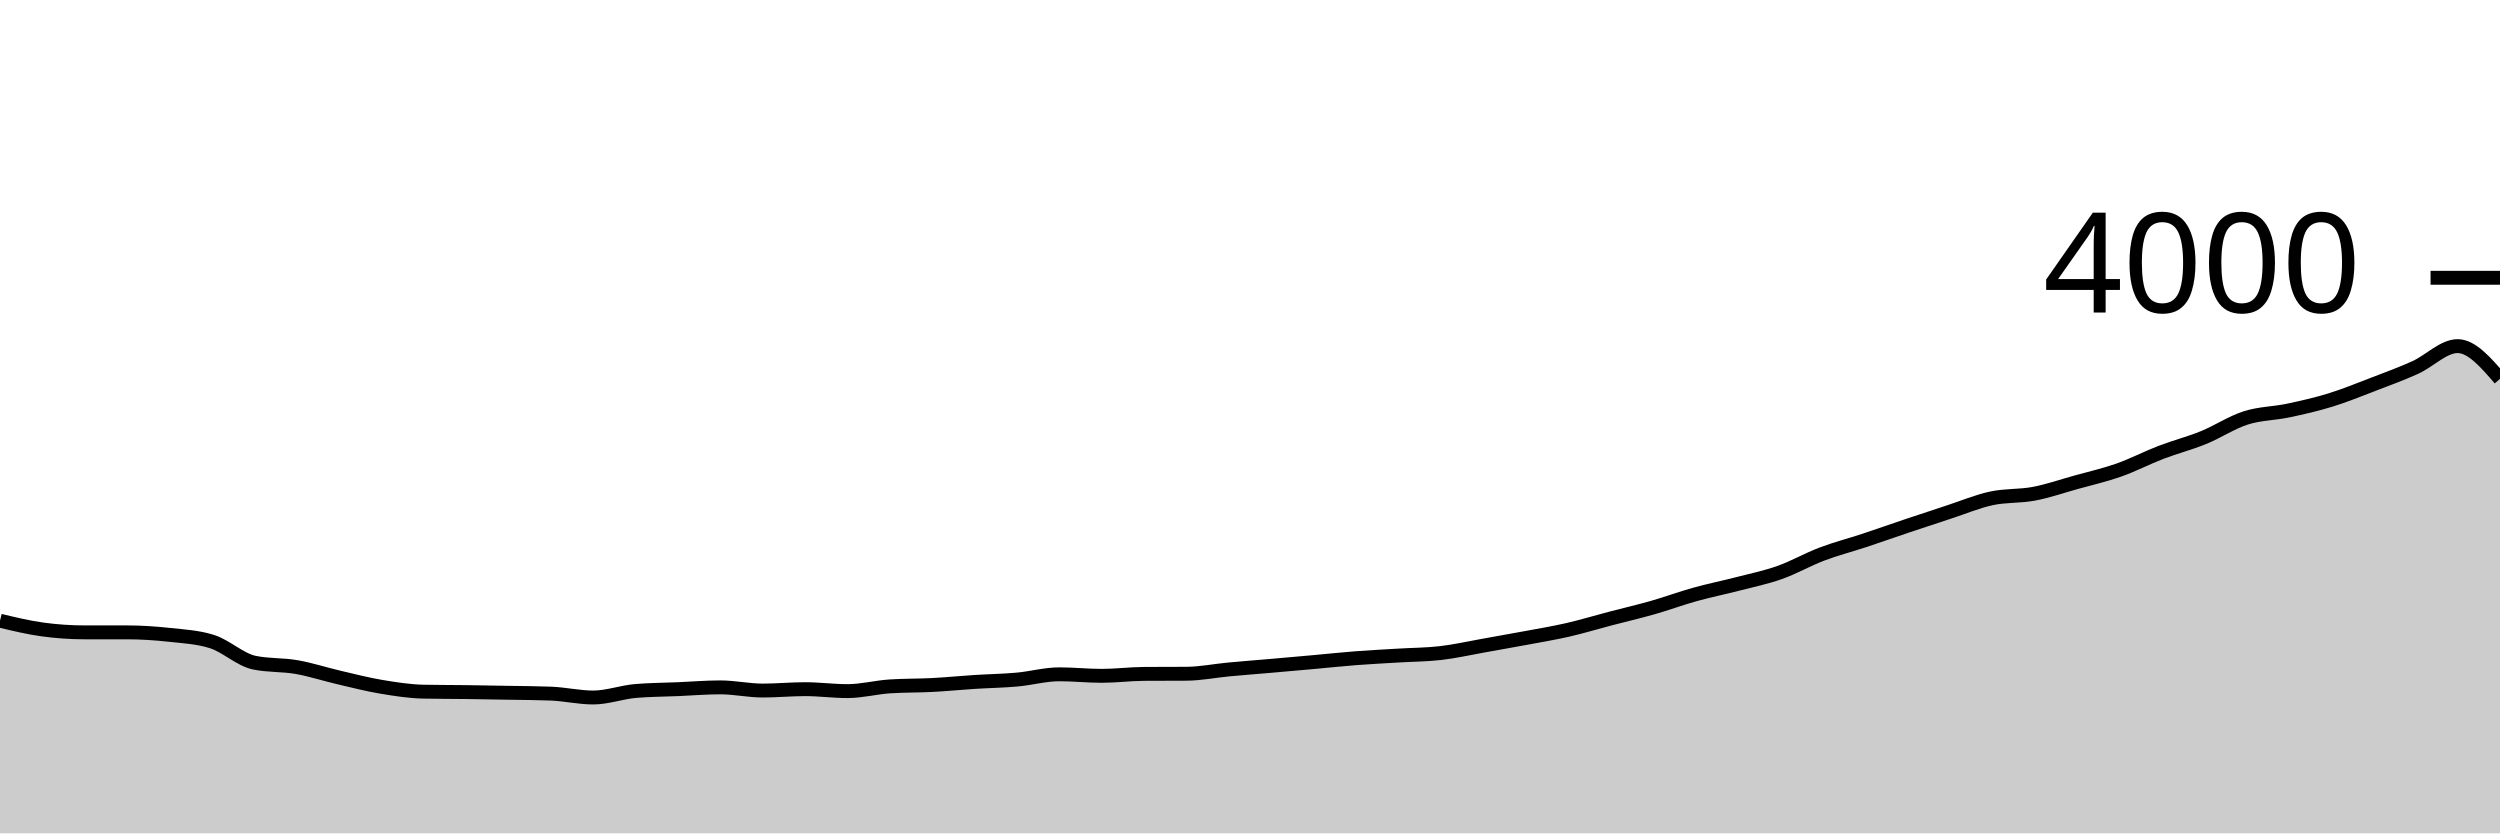
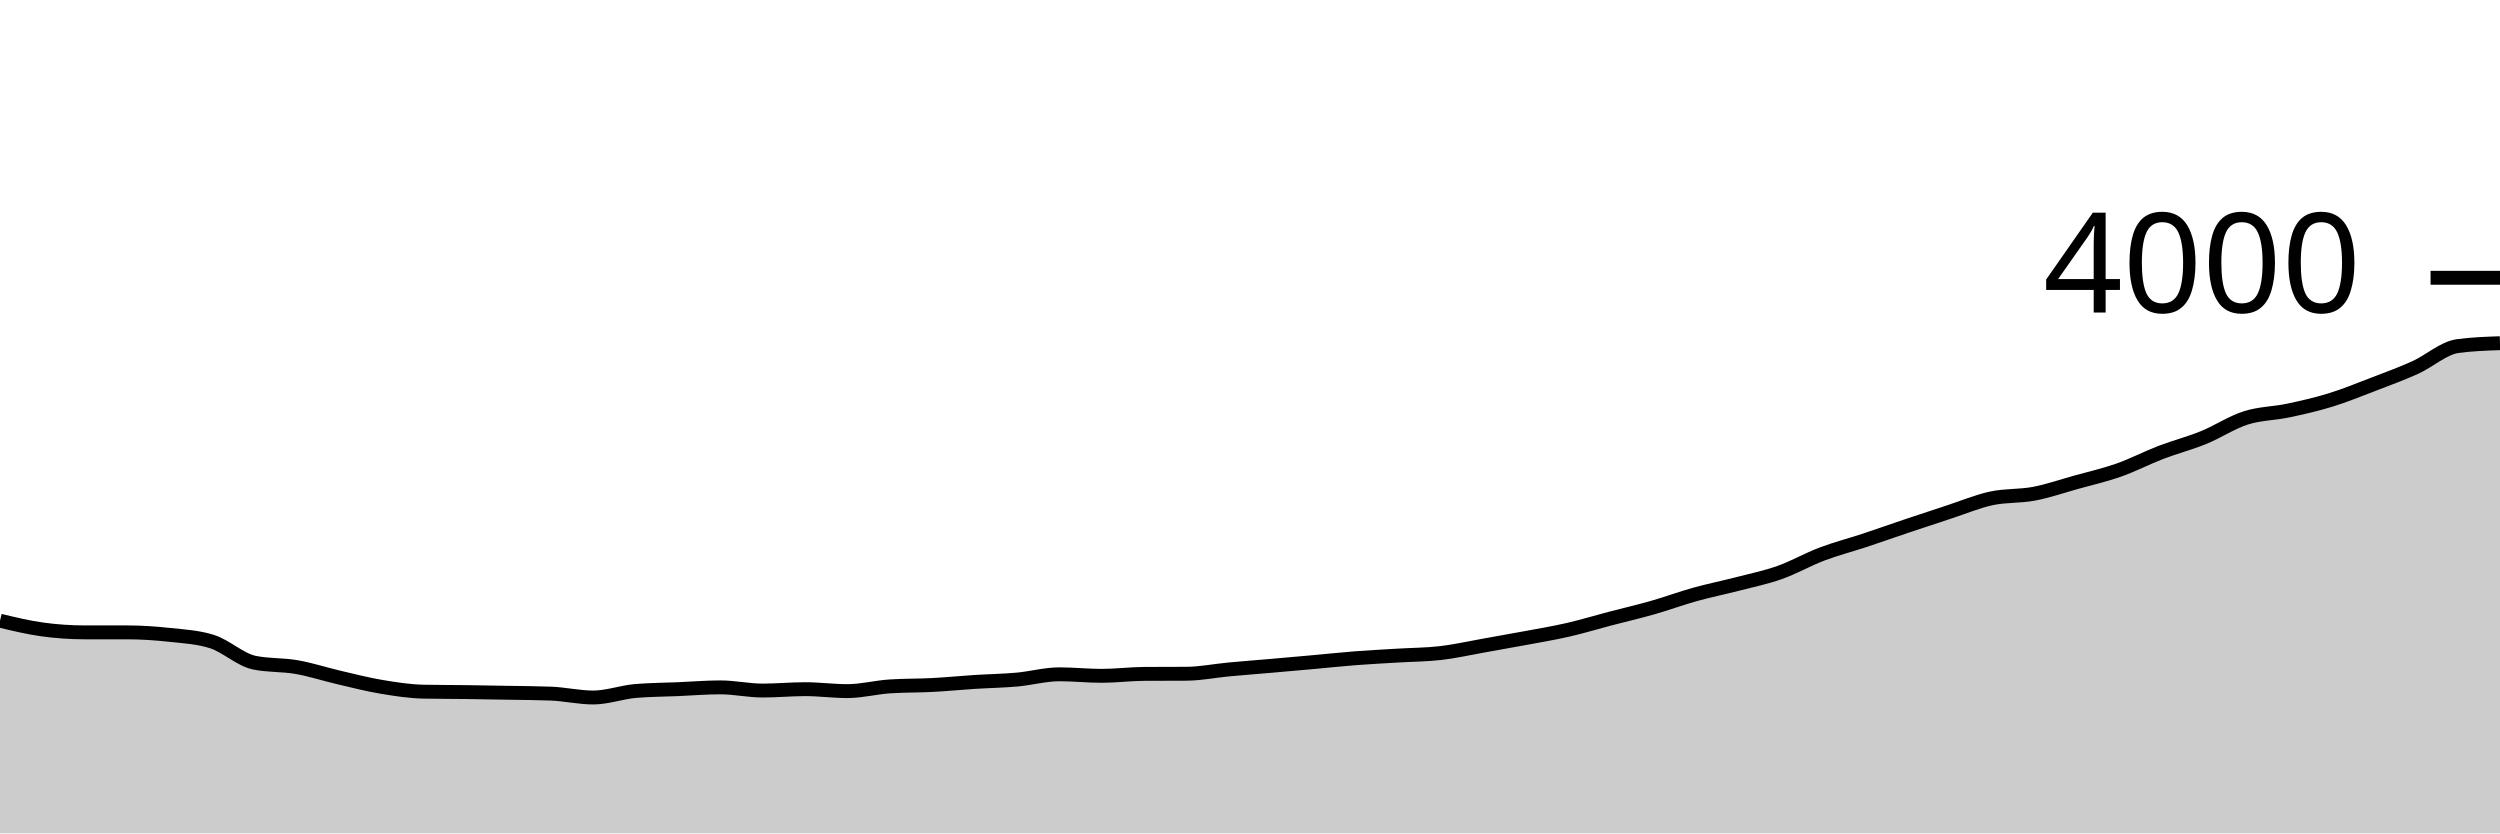
<svg xmlns="http://www.w3.org/2000/svg" viewBox="0 0 180 60">
  <g transform="translate(0,20)">
-     <path class="area" fill="rgba(0, 0, 0, 0.2)" d="M0,24.69C1.017,24.935,2.034,25.18,3.051,25.32C4.068,25.46,5.085,25.53,6.102,25.53C7.119,25.53,8.136,25.53,9.153,25.53C10.169,25.53,11.186,25.6,12.203,25.71C13.22,25.82,14.237,25.87,15.254,26.19C16.271,26.51,17.288,27.497,18.305,27.71C19.322,27.923,20.339,27.852,21.356,28.03C22.373,28.208,23.39,28.543,24.407,28.78C25.424,29.017,26.441,29.28,27.458,29.45C28.475,29.62,29.492,29.78,30.508,29.8C31.525,29.82,32.542,29.817,33.559,29.83C34.576,29.843,35.593,29.862,36.61,29.88C37.627,29.898,38.644,29.9,39.661,29.94C40.678,29.98,41.695,30.22,42.712,30.22C43.729,30.22,44.746,29.837,45.763,29.75C46.78,29.663,47.797,29.663,48.814,29.62C49.831,29.577,50.847,29.49,51.864,29.49C52.881,29.49,53.898,29.72,54.915,29.72C55.932,29.72,56.949,29.62,57.966,29.62C58.983,29.62,60,29.76,61.017,29.76C62.034,29.76,63.051,29.487,64.068,29.42C65.085,29.353,66.102,29.373,67.119,29.32C68.136,29.267,69.153,29.165,70.169,29.1C71.186,29.035,72.203,29.022,73.22,28.93C74.237,28.838,75.254,28.55,76.271,28.55C77.288,28.55,78.305,28.66,79.322,28.66C80.339,28.66,81.356,28.527,82.373,28.52C83.39,28.513,84.407,28.517,85.424,28.51C86.441,28.503,87.458,28.295,88.475,28.2C89.492,28.105,90.508,28.028,91.525,27.94C92.542,27.852,93.559,27.762,94.576,27.67C95.593,27.578,96.61,27.468,97.627,27.39C98.644,27.312,99.661,27.262,100.678,27.2C101.695,27.138,102.712,27.138,103.729,27.02C104.746,26.902,105.763,26.67,106.78,26.49C107.797,26.31,108.814,26.13,109.831,25.94C110.847,25.75,111.864,25.583,112.881,25.35C113.898,25.117,114.915,24.807,115.932,24.54C116.949,24.273,117.966,24.04,118.983,23.75C120,23.46,121.017,23.083,122.034,22.8C123.051,22.517,124.068,22.313,125.085,22.05C126.102,21.787,127.119,21.58,128.136,21.22C129.153,20.86,130.169,20.275,131.186,19.89C132.203,19.505,133.22,19.247,134.237,18.91C135.254,18.573,136.271,18.212,137.288,17.87C138.305,17.528,139.322,17.192,140.339,16.86C141.356,16.528,142.373,16.098,143.39,15.88C144.407,15.662,145.424,15.743,146.441,15.55C147.458,15.357,148.475,15.003,149.492,14.72C150.508,14.437,151.525,14.208,152.542,13.85C153.559,13.492,154.576,12.96,155.593,12.57C156.61,12.18,157.627,11.923,158.644,11.51C159.661,11.097,160.678,10.415,161.695,10.09C162.712,9.765,163.729,9.775,164.746,9.56C165.763,9.345,166.78,9.113,167.797,8.8C168.814,8.487,169.831,8.07,170.847,7.68C171.864,7.29,172.881,6.92,173.898,6.46C174.915,6,175.932,4.92,176.949,4.92C177.966,4.92,178.983,6.1,180,7.28L180,40C178.983,40,177.966,40,176.949,40C175.932,40,174.915,40,173.898,40C172.881,40,171.864,40,170.847,40C169.831,40,168.814,40,167.797,40C166.78,40,165.763,40,164.746,40C163.729,40,162.712,40,161.695,40C160.678,40,159.661,40,158.644,40C157.627,40,156.61,40,155.593,40C154.576,40,153.559,40,152.542,40C151.525,40,150.508,40,149.492,40C148.475,40,147.458,40,146.441,40C145.424,40,144.407,40,143.39,40C142.373,40,141.356,40,140.339,40C139.322,40,138.305,40,137.288,40C136.271,40,135.254,40,134.237,40C133.22,40,132.203,40,131.186,40C130.169,40,129.153,40,128.136,40C127.119,40,126.102,40,125.085,40C124.068,40,123.051,40,122.034,40C121.017,40,120,40,118.983,40C117.966,40,116.949,40,115.932,40C114.915,40,113.898,40,112.881,40C111.864,40,110.847,40,109.831,40C108.814,40,107.797,40,106.78,40C105.763,40,104.746,40,103.729,40C102.712,40,101.695,40,100.678,40C99.661,40,98.644,40,97.627,40C96.61,40,95.593,40,94.576,40C93.559,40,92.542,40,91.525,40C90.508,40,89.492,40,88.475,40C87.458,40,86.441,40,85.424,40C84.407,40,83.39,40,82.373,40C81.356,40,80.339,40,79.322,40C78.305,40,77.288,40,76.271,40C75.254,40,74.237,40,73.22,40C72.203,40,71.186,40,70.169,40C69.153,40,68.136,40,67.119,40C66.102,40,65.085,40,64.068,40C63.051,40,62.034,40,61.017,40C60,40,58.983,40,57.966,40C56.949,40,55.932,40,54.915,40C53.898,40,52.881,40,51.864,40C50.847,40,49.831,40,48.814,40C47.797,40,46.78,40,45.763,40C44.746,40,43.729,40,42.712,40C41.695,40,40.678,40,39.661,40C38.644,40,37.627,40,36.61,40C35.593,40,34.576,40,33.559,40C32.542,40,31.525,40,30.508,40C29.492,40,28.475,40,27.458,40C26.441,40,25.424,40,24.407,40C23.39,40,22.373,40,21.356,40C20.339,40,19.322,40,18.305,40C17.288,40,16.271,40,15.254,40C14.237,40,13.22,40,12.203,40C11.186,40,10.169,40,9.153,40C8.136,40,7.119,40,6.102,40C5.085,40,4.068,40,3.051,40C2.034,40,1.017,40,0,40Z" />
-     <path class="line" stroke="black" fill="none" d="M0,24.69C1.017,24.935,2.034,25.18,3.051,25.32C4.068,25.46,5.085,25.53,6.102,25.53C7.119,25.53,8.136,25.53,9.153,25.53C10.169,25.53,11.186,25.6,12.203,25.71C13.22,25.82,14.237,25.87,15.254,26.19C16.271,26.51,17.288,27.497,18.305,27.71C19.322,27.923,20.339,27.852,21.356,28.03C22.373,28.208,23.39,28.543,24.407,28.78C25.424,29.017,26.441,29.28,27.458,29.45C28.475,29.62,29.492,29.78,30.508,29.8C31.525,29.82,32.542,29.817,33.559,29.83C34.576,29.843,35.593,29.862,36.61,29.88C37.627,29.898,38.644,29.9,39.661,29.94C40.678,29.98,41.695,30.22,42.712,30.22C43.729,30.22,44.746,29.837,45.763,29.75C46.78,29.663,47.797,29.663,48.814,29.62C49.831,29.577,50.847,29.49,51.864,29.49C52.881,29.49,53.898,29.72,54.915,29.72C55.932,29.72,56.949,29.62,57.966,29.62C58.983,29.62,60,29.76,61.017,29.76C62.034,29.76,63.051,29.487,64.068,29.42C65.085,29.353,66.102,29.373,67.119,29.32C68.136,29.267,69.153,29.165,70.169,29.1C71.186,29.035,72.203,29.022,73.22,28.93C74.237,28.838,75.254,28.55,76.271,28.55C77.288,28.55,78.305,28.66,79.322,28.66C80.339,28.66,81.356,28.527,82.373,28.52C83.39,28.513,84.407,28.517,85.424,28.51C86.441,28.503,87.458,28.295,88.475,28.2C89.492,28.105,90.508,28.028,91.525,27.94C92.542,27.852,93.559,27.762,94.576,27.67C95.593,27.578,96.61,27.468,97.627,27.39C98.644,27.312,99.661,27.262,100.678,27.2C101.695,27.138,102.712,27.138,103.729,27.02C104.746,26.902,105.763,26.67,106.78,26.49C107.797,26.31,108.814,26.13,109.831,25.94C110.847,25.75,111.864,25.583,112.881,25.35C113.898,25.117,114.915,24.807,115.932,24.54C116.949,24.273,117.966,24.04,118.983,23.75C120,23.46,121.017,23.083,122.034,22.8C123.051,22.517,124.068,22.313,125.085,22.05C126.102,21.787,127.119,21.58,128.136,21.22C129.153,20.86,130.169,20.275,131.186,19.89C132.203,19.505,133.22,19.247,134.237,18.91C135.254,18.573,136.271,18.212,137.288,17.87C138.305,17.528,139.322,17.192,140.339,16.86C141.356,16.528,142.373,16.098,143.39,15.88C144.407,15.662,145.424,15.743,146.441,15.55C147.458,15.357,148.475,15.003,149.492,14.72C150.508,14.437,151.525,14.208,152.542,13.85C153.559,13.492,154.576,12.96,155.593,12.57C156.61,12.18,157.627,11.923,158.644,11.51C159.661,11.097,160.678,10.415,161.695,10.09C162.712,9.765,163.729,9.775,164.746,9.56C165.763,9.345,166.78,9.113,167.797,8.8C168.814,8.487,169.831,8.07,170.847,7.68C171.864,7.29,172.881,6.92,173.898,6.46C174.915,6,175.932,4.92,176.949,4.92C177.966,4.92,178.983,6.1,180,7.28" />
+     <path class="area" fill="rgba(0, 0, 0, 0.2)" d="M0,24.69C1.017,24.935,2.034,25.18,3.051,25.32C4.068,25.46,5.085,25.53,6.102,25.53C7.119,25.53,8.136,25.53,9.153,25.53C10.169,25.53,11.186,25.6,12.203,25.71C13.22,25.82,14.237,25.87,15.254,26.19C16.271,26.51,17.288,27.497,18.305,27.71C19.322,27.923,20.339,27.852,21.356,28.03C22.373,28.208,23.39,28.543,24.407,28.78C25.424,29.017,26.441,29.28,27.458,29.45C28.475,29.62,29.492,29.78,30.508,29.8C31.525,29.82,32.542,29.817,33.559,29.83C34.576,29.843,35.593,29.862,36.61,29.88C37.627,29.898,38.644,29.9,39.661,29.94C40.678,29.98,41.695,30.22,42.712,30.22C43.729,30.22,44.746,29.837,45.763,29.75C46.78,29.663,47.797,29.663,48.814,29.62C49.831,29.577,50.847,29.49,51.864,29.49C52.881,29.49,53.898,29.72,54.915,29.72C55.932,29.72,56.949,29.62,57.966,29.62C58.983,29.62,60,29.76,61.017,29.76C62.034,29.76,63.051,29.487,64.068,29.42C65.085,29.353,66.102,29.373,67.119,29.32C68.136,29.267,69.153,29.165,70.169,29.1C71.186,29.035,72.203,29.022,73.22,28.93C74.237,28.838,75.254,28.55,76.271,28.55C77.288,28.55,78.305,28.66,79.322,28.66C80.339,28.66,81.356,28.527,82.373,28.52C83.39,28.513,84.407,28.517,85.424,28.51C86.441,28.503,87.458,28.295,88.475,28.2C89.492,28.105,90.508,28.028,91.525,27.94C92.542,27.852,93.559,27.762,94.576,27.67C95.593,27.578,96.61,27.468,97.627,27.39C98.644,27.312,99.661,27.262,100.678,27.2C101.695,27.138,102.712,27.138,103.729,27.02C104.746,26.902,105.763,26.67,106.78,26.49C107.797,26.31,108.814,26.13,109.831,25.94C110.847,25.75,111.864,25.583,112.881,25.35C113.898,25.117,114.915,24.807,115.932,24.54C116.949,24.273,117.966,24.04,118.983,23.75C120,23.46,121.017,23.083,122.034,22.8C123.051,22.517,124.068,22.313,125.085,22.05C126.102,21.787,127.119,21.58,128.136,21.22C129.153,20.86,130.169,20.275,131.186,19.89C132.203,19.505,133.22,19.247,134.237,18.91C135.254,18.573,136.271,18.212,137.288,17.87C138.305,17.528,139.322,17.192,140.339,16.86C141.356,16.528,142.373,16.098,143.39,15.88C144.407,15.662,145.424,15.743,146.441,15.55C147.458,15.357,148.475,15.003,149.492,14.72C150.508,14.437,151.525,14.208,152.542,13.85C153.559,13.492,154.576,12.96,155.593,12.57C156.61,12.18,157.627,11.923,158.644,11.51C159.661,11.097,160.678,10.415,161.695,10.09C162.712,9.765,163.729,9.775,164.746,9.56C165.763,9.345,166.78,9.113,167.797,8.8C168.814,8.487,169.831,8.07,170.847,7.68C171.864,7.29,172.881,6.92,173.898,6.46C174.915,6,175.932,5.06,176.949,4.92C177.966,4.78,178.983,4.745,180,4.71L180,40C178.983,40,177.966,40,176.949,40C175.932,40,174.915,40,173.898,40C172.881,40,171.864,40,170.847,40C169.831,40,168.814,40,167.797,40C166.78,40,165.763,40,164.746,40C163.729,40,162.712,40,161.695,40C160.678,40,159.661,40,158.644,40C157.627,40,156.61,40,155.593,40C154.576,40,153.559,40,152.542,40C151.525,40,150.508,40,149.492,40C148.475,40,147.458,40,146.441,40C145.424,40,144.407,40,143.39,40C142.373,40,141.356,40,140.339,40C139.322,40,138.305,40,137.288,40C136.271,40,135.254,40,134.237,40C133.22,40,132.203,40,131.186,40C130.169,40,129.153,40,128.136,40C127.119,40,126.102,40,125.085,40C124.068,40,123.051,40,122.034,40C121.017,40,120,40,118.983,40C117.966,40,116.949,40,115.932,40C114.915,40,113.898,40,112.881,40C111.864,40,110.847,40,109.831,40C108.814,40,107.797,40,106.78,40C105.763,40,104.746,40,103.729,40C102.712,40,101.695,40,100.678,40C99.661,40,98.644,40,97.627,40C96.61,40,95.593,40,94.576,40C93.559,40,92.542,40,91.525,40C90.508,40,89.492,40,88.475,40C87.458,40,86.441,40,85.424,40C84.407,40,83.39,40,82.373,40C81.356,40,80.339,40,79.322,40C78.305,40,77.288,40,76.271,40C75.254,40,74.237,40,73.22,40C72.203,40,71.186,40,70.169,40C69.153,40,68.136,40,67.119,40C66.102,40,65.085,40,64.068,40C63.051,40,62.034,40,61.017,40C60,40,58.983,40,57.966,40C56.949,40,55.932,40,54.915,40C53.898,40,52.881,40,51.864,40C50.847,40,49.831,40,48.814,40C47.797,40,46.78,40,45.763,40C44.746,40,43.729,40,42.712,40C41.695,40,40.678,40,39.661,40C38.644,40,37.627,40,36.61,40C35.593,40,34.576,40,33.559,40C32.542,40,31.525,40,30.508,40C29.492,40,28.475,40,27.458,40C26.441,40,25.424,40,24.407,40C23.39,40,22.373,40,21.356,40C20.339,40,19.322,40,18.305,40C17.288,40,16.271,40,15.254,40C14.237,40,13.22,40,12.203,40C11.186,40,10.169,40,9.153,40C8.136,40,7.119,40,6.102,40C5.085,40,4.068,40,3.051,40C2.034,40,1.017,40,0,40Z" />
+     <path class="line" stroke="black" fill="none" d="M0,24.69C1.017,24.935,2.034,25.18,3.051,25.32C4.068,25.46,5.085,25.53,6.102,25.53C7.119,25.53,8.136,25.53,9.153,25.53C10.169,25.53,11.186,25.6,12.203,25.71C13.22,25.82,14.237,25.87,15.254,26.19C16.271,26.51,17.288,27.497,18.305,27.71C19.322,27.923,20.339,27.852,21.356,28.03C22.373,28.208,23.39,28.543,24.407,28.78C25.424,29.017,26.441,29.28,27.458,29.45C28.475,29.62,29.492,29.78,30.508,29.8C31.525,29.82,32.542,29.817,33.559,29.83C34.576,29.843,35.593,29.862,36.61,29.88C37.627,29.898,38.644,29.9,39.661,29.94C40.678,29.98,41.695,30.22,42.712,30.22C43.729,30.22,44.746,29.837,45.763,29.75C46.78,29.663,47.797,29.663,48.814,29.62C49.831,29.577,50.847,29.49,51.864,29.49C52.881,29.49,53.898,29.72,54.915,29.72C55.932,29.72,56.949,29.62,57.966,29.62C58.983,29.62,60,29.76,61.017,29.76C62.034,29.76,63.051,29.487,64.068,29.42C65.085,29.353,66.102,29.373,67.119,29.32C68.136,29.267,69.153,29.165,70.169,29.1C71.186,29.035,72.203,29.022,73.22,28.93C74.237,28.838,75.254,28.55,76.271,28.55C77.288,28.55,78.305,28.66,79.322,28.66C80.339,28.66,81.356,28.527,82.373,28.52C83.39,28.513,84.407,28.517,85.424,28.51C86.441,28.503,87.458,28.295,88.475,28.2C89.492,28.105,90.508,28.028,91.525,27.94C92.542,27.852,93.559,27.762,94.576,27.67C95.593,27.578,96.61,27.468,97.627,27.39C98.644,27.312,99.661,27.262,100.678,27.2C101.695,27.138,102.712,27.138,103.729,27.02C104.746,26.902,105.763,26.67,106.78,26.49C107.797,26.31,108.814,26.13,109.831,25.94C110.847,25.75,111.864,25.583,112.881,25.35C113.898,25.117,114.915,24.807,115.932,24.54C116.949,24.273,117.966,24.04,118.983,23.75C120,23.46,121.017,23.083,122.034,22.8C123.051,22.517,124.068,22.313,125.085,22.05C126.102,21.787,127.119,21.58,128.136,21.22C129.153,20.86,130.169,20.275,131.186,19.89C132.203,19.505,133.22,19.247,134.237,18.91C135.254,18.573,136.271,18.212,137.288,17.87C138.305,17.528,139.322,17.192,140.339,16.86C141.356,16.528,142.373,16.098,143.39,15.88C144.407,15.662,145.424,15.743,146.441,15.55C147.458,15.357,148.475,15.003,149.492,14.72C150.508,14.437,151.525,14.208,152.542,13.85C153.559,13.492,154.576,12.96,155.593,12.57C156.61,12.18,157.627,11.923,158.644,11.51C159.661,11.097,160.678,10.415,161.695,10.09C162.712,9.765,163.729,9.775,164.746,9.56C165.763,9.345,166.78,9.113,167.797,8.8C168.814,8.487,169.831,8.07,170.847,7.68C171.864,7.29,172.881,6.92,173.898,6.46C174.915,6,175.932,5.06,176.949,4.92C177.966,4.78,178.983,4.745,180,4.71" />
    <path class="axis-ceiling" stroke-width="1" stroke="black" fill="none" d="M175,0L180,0" />
    <text class="axis-ceiling-label" font-family="sans-serif" text-anchor="end" font-size="10px" x="170" y="2.5">4000</text>
  </g>
</svg>
